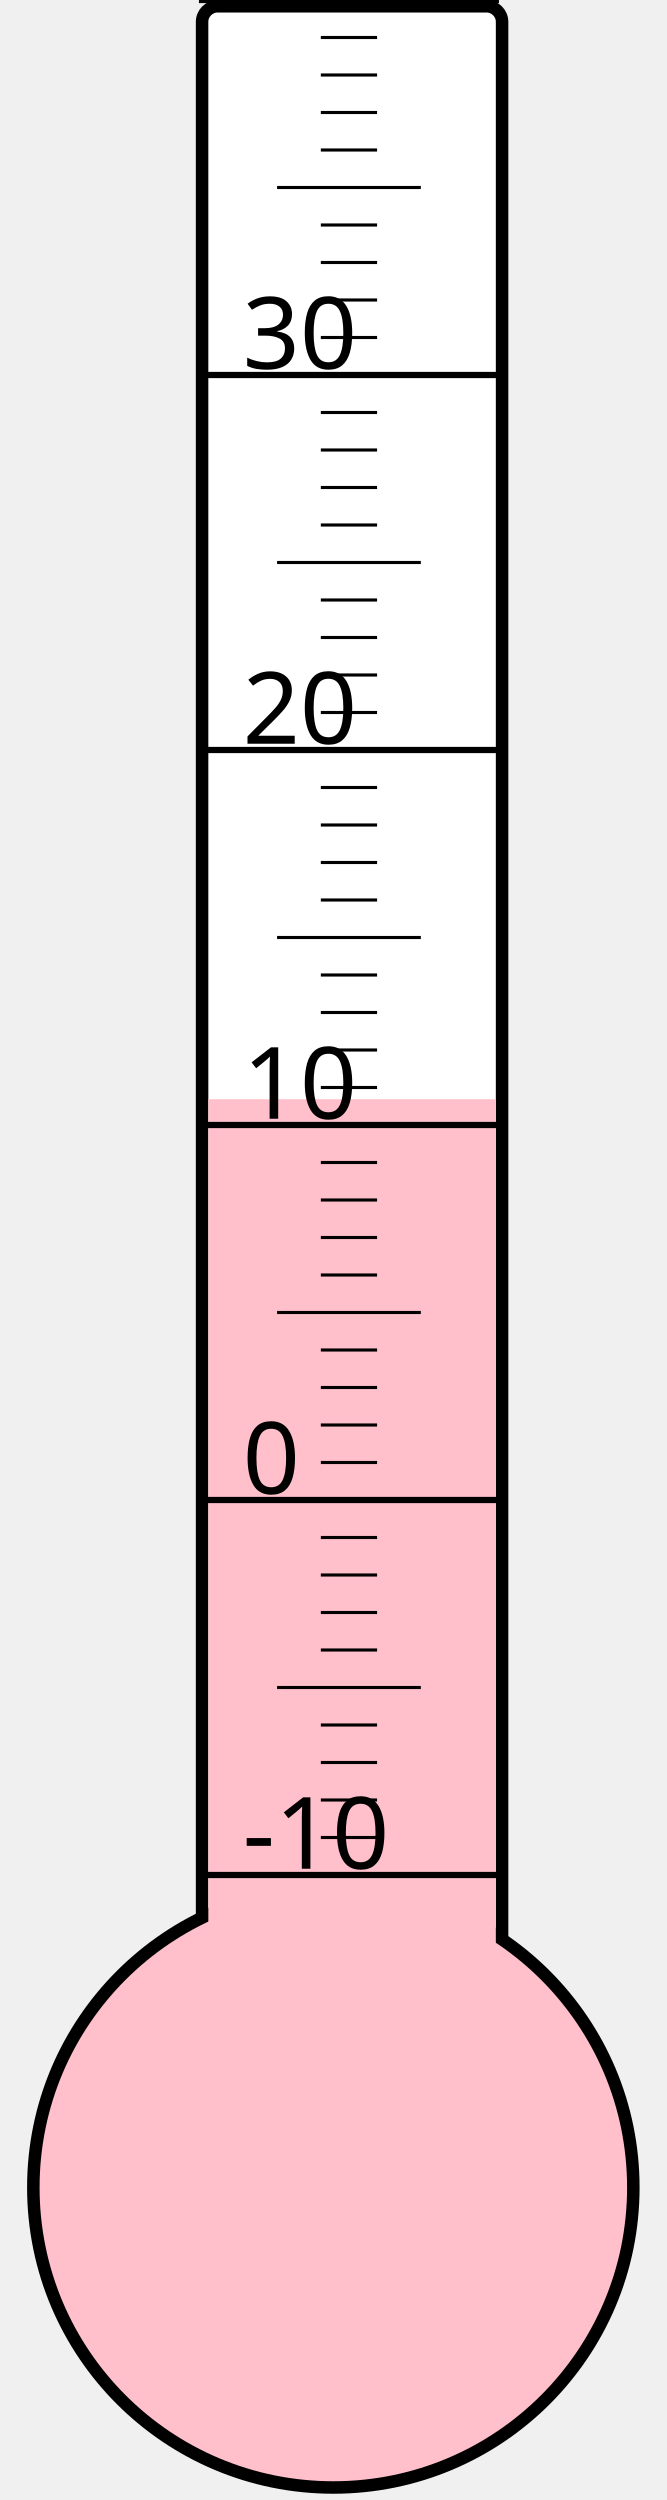
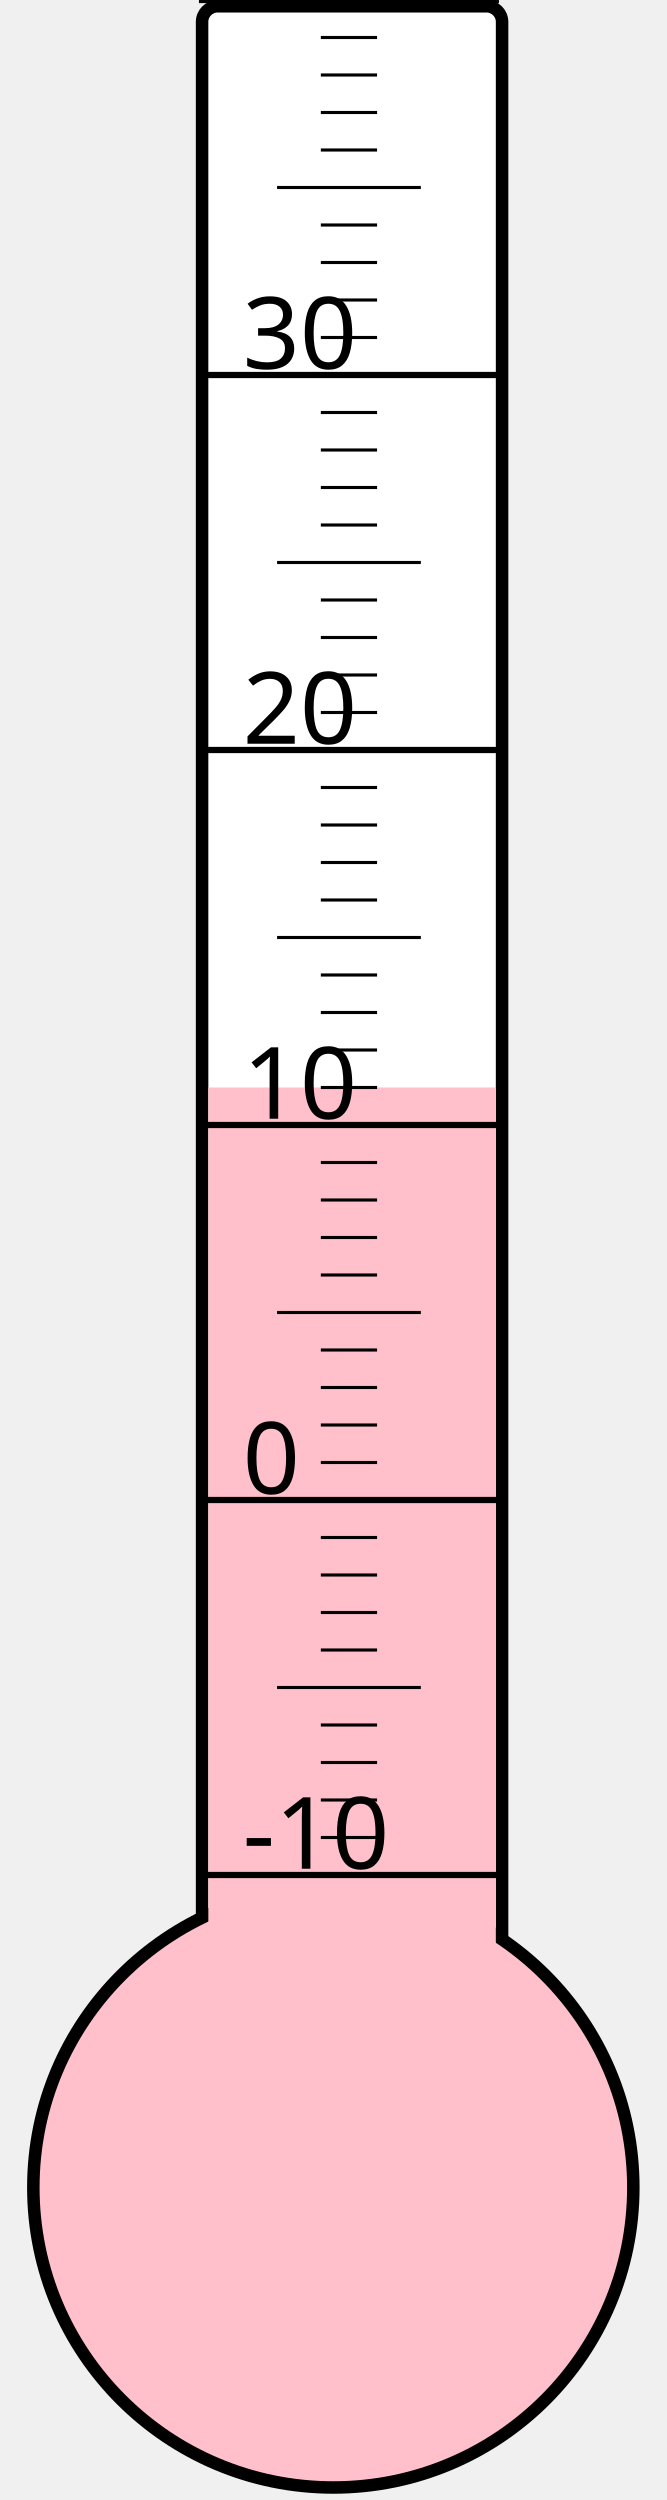
<svg xmlns="http://www.w3.org/2000/svg" width="40px" height="150px" viewBox="0 0 200 800">
  <rect width="200" height="800" x="0" y="0" style="fill: #ffffeb; fill-opacity: 0;" />
  <rect width="96" height="680" x="58" y="2" rx="5" ry="5" style="fill: white; fill-opacity: 1; stroke: black; stroke-width: 4;" />
  <circle cx="100" cy="700" r="96" style="fill: pink; stroke: black; stroke-width: 4;" />
-   <rect width="92" height="348.25" x="60" y="351.75" style="fill: pink; fill-opacity: 1; stroke-width: 0;" />
+   <rect width="92" height="352.0" x="60" y="348.0" style="fill: pink; fill-opacity: 1; stroke-width: 0;" />
  <text x="71" y="598" style="font-family: sans-serif; font-size: 24pt;">-10</text>
  <text x="71" y="478" style="font-family: sans-serif; font-size: 24pt;">0</text>
  <text x="71" y="358" style="font-family: sans-serif; font-size: 24pt;">10</text>
  <text x="71" y="238" style="font-family: sans-serif; font-size: 24pt;">20</text>
  <text x="71" y="118" style="font-family: sans-serif; font-size: 24pt;">30</text>
  <g style="stroke: black;">
    <line x1="57" y1="600" x2="153" y2="600" style="stroke-width: 2;" />
    <line x1="96" y1="588" x2="114" y2="588" style="stroke-width: 1;" />
    <line x1="96" y1="576" x2="114" y2="576" style="stroke-width: 1;" />
    <line x1="96" y1="564" x2="114" y2="564" style="stroke-width: 1;" />
    <line x1="96" y1="552" x2="114" y2="552" style="stroke-width: 1;" />
    <line x1="82" y1="540" x2="128" y2="540" style="stroke-width: 1;" />
    <line x1="96" y1="528" x2="114" y2="528" style="stroke-width: 1;" />
    <line x1="96" y1="516" x2="114" y2="516" style="stroke-width: 1;" />
    <line x1="96" y1="504" x2="114" y2="504" style="stroke-width: 1;" />
    <line x1="96" y1="492" x2="114" y2="492" style="stroke-width: 1;" />
    <line x1="57" y1="480" x2="153" y2="480" style="stroke-width: 2;" />
    <line x1="96" y1="468" x2="114" y2="468" style="stroke-width: 1;" />
    <line x1="96" y1="456" x2="114" y2="456" style="stroke-width: 1;" />
    <line x1="96" y1="444" x2="114" y2="444" style="stroke-width: 1;" />
    <line x1="96" y1="432" x2="114" y2="432" style="stroke-width: 1;" />
    <line x1="82" y1="420" x2="128" y2="420" style="stroke-width: 1;" />
    <line x1="96" y1="408" x2="114" y2="408" style="stroke-width: 1;" />
    <line x1="96" y1="396" x2="114" y2="396" style="stroke-width: 1;" />
    <line x1="96" y1="384" x2="114" y2="384" style="stroke-width: 1;" />
    <line x1="96" y1="372" x2="114" y2="372" style="stroke-width: 1;" />
    <line x1="57" y1="360" x2="153" y2="360" style="stroke-width: 2;" />
    <line x1="96" y1="348" x2="114" y2="348" style="stroke-width: 1;" />
    <line x1="96" y1="336" x2="114" y2="336" style="stroke-width: 1;" />
    <line x1="96" y1="324" x2="114" y2="324" style="stroke-width: 1;" />
    <line x1="96" y1="312" x2="114" y2="312" style="stroke-width: 1;" />
    <line x1="82" y1="300" x2="128" y2="300" style="stroke-width: 1;" />
    <line x1="96" y1="288" x2="114" y2="288" style="stroke-width: 1;" />
    <line x1="96" y1="276" x2="114" y2="276" style="stroke-width: 1;" />
    <line x1="96" y1="264" x2="114" y2="264" style="stroke-width: 1;" />
    <line x1="96" y1="252" x2="114" y2="252" style="stroke-width: 1;" />
    <line x1="57" y1="240" x2="153" y2="240" style="stroke-width: 2;" />
    <line x1="96" y1="228" x2="114" y2="228" style="stroke-width: 1;" />
    <line x1="96" y1="216" x2="114" y2="216" style="stroke-width: 1;" />
    <line x1="96" y1="204" x2="114" y2="204" style="stroke-width: 1;" />
    <line x1="96" y1="192" x2="114" y2="192" style="stroke-width: 1;" />
    <line x1="82" y1="180" x2="128" y2="180" style="stroke-width: 1;" />
    <line x1="96" y1="168" x2="114" y2="168" style="stroke-width: 1;" />
    <line x1="96" y1="156" x2="114" y2="156" style="stroke-width: 1;" />
    <line x1="96" y1="144" x2="114" y2="144" style="stroke-width: 1;" />
    <line x1="96" y1="132" x2="114" y2="132" style="stroke-width: 1;" />
    <line x1="57" y1="120" x2="153" y2="120" style="stroke-width: 2;" />
    <line x1="96" y1="108" x2="114" y2="108" style="stroke-width: 1;" />
    <line x1="96" y1="96" x2="114" y2="96" style="stroke-width: 1;" />
    <line x1="96" y1="84" x2="114" y2="84" style="stroke-width: 1;" />
    <line x1="96" y1="72" x2="114" y2="72" style="stroke-width: 1;" />
    <line x1="82" y1="60" x2="128" y2="60" style="stroke-width: 1;" />
    <line x1="96" y1="48" x2="114" y2="48" style="stroke-width: 1;" />
    <line x1="96" y1="36" x2="114" y2="36" style="stroke-width: 1;" />
    <line x1="96" y1="24" x2="114" y2="24" style="stroke-width: 1;" />
    <line x1="96" y1="12" x2="114" y2="12" style="stroke-width: 1;" />
    <line x1="57" y1="0" x2="153" y2="0" style="stroke-width: 2;" />
  </g>
</svg>
